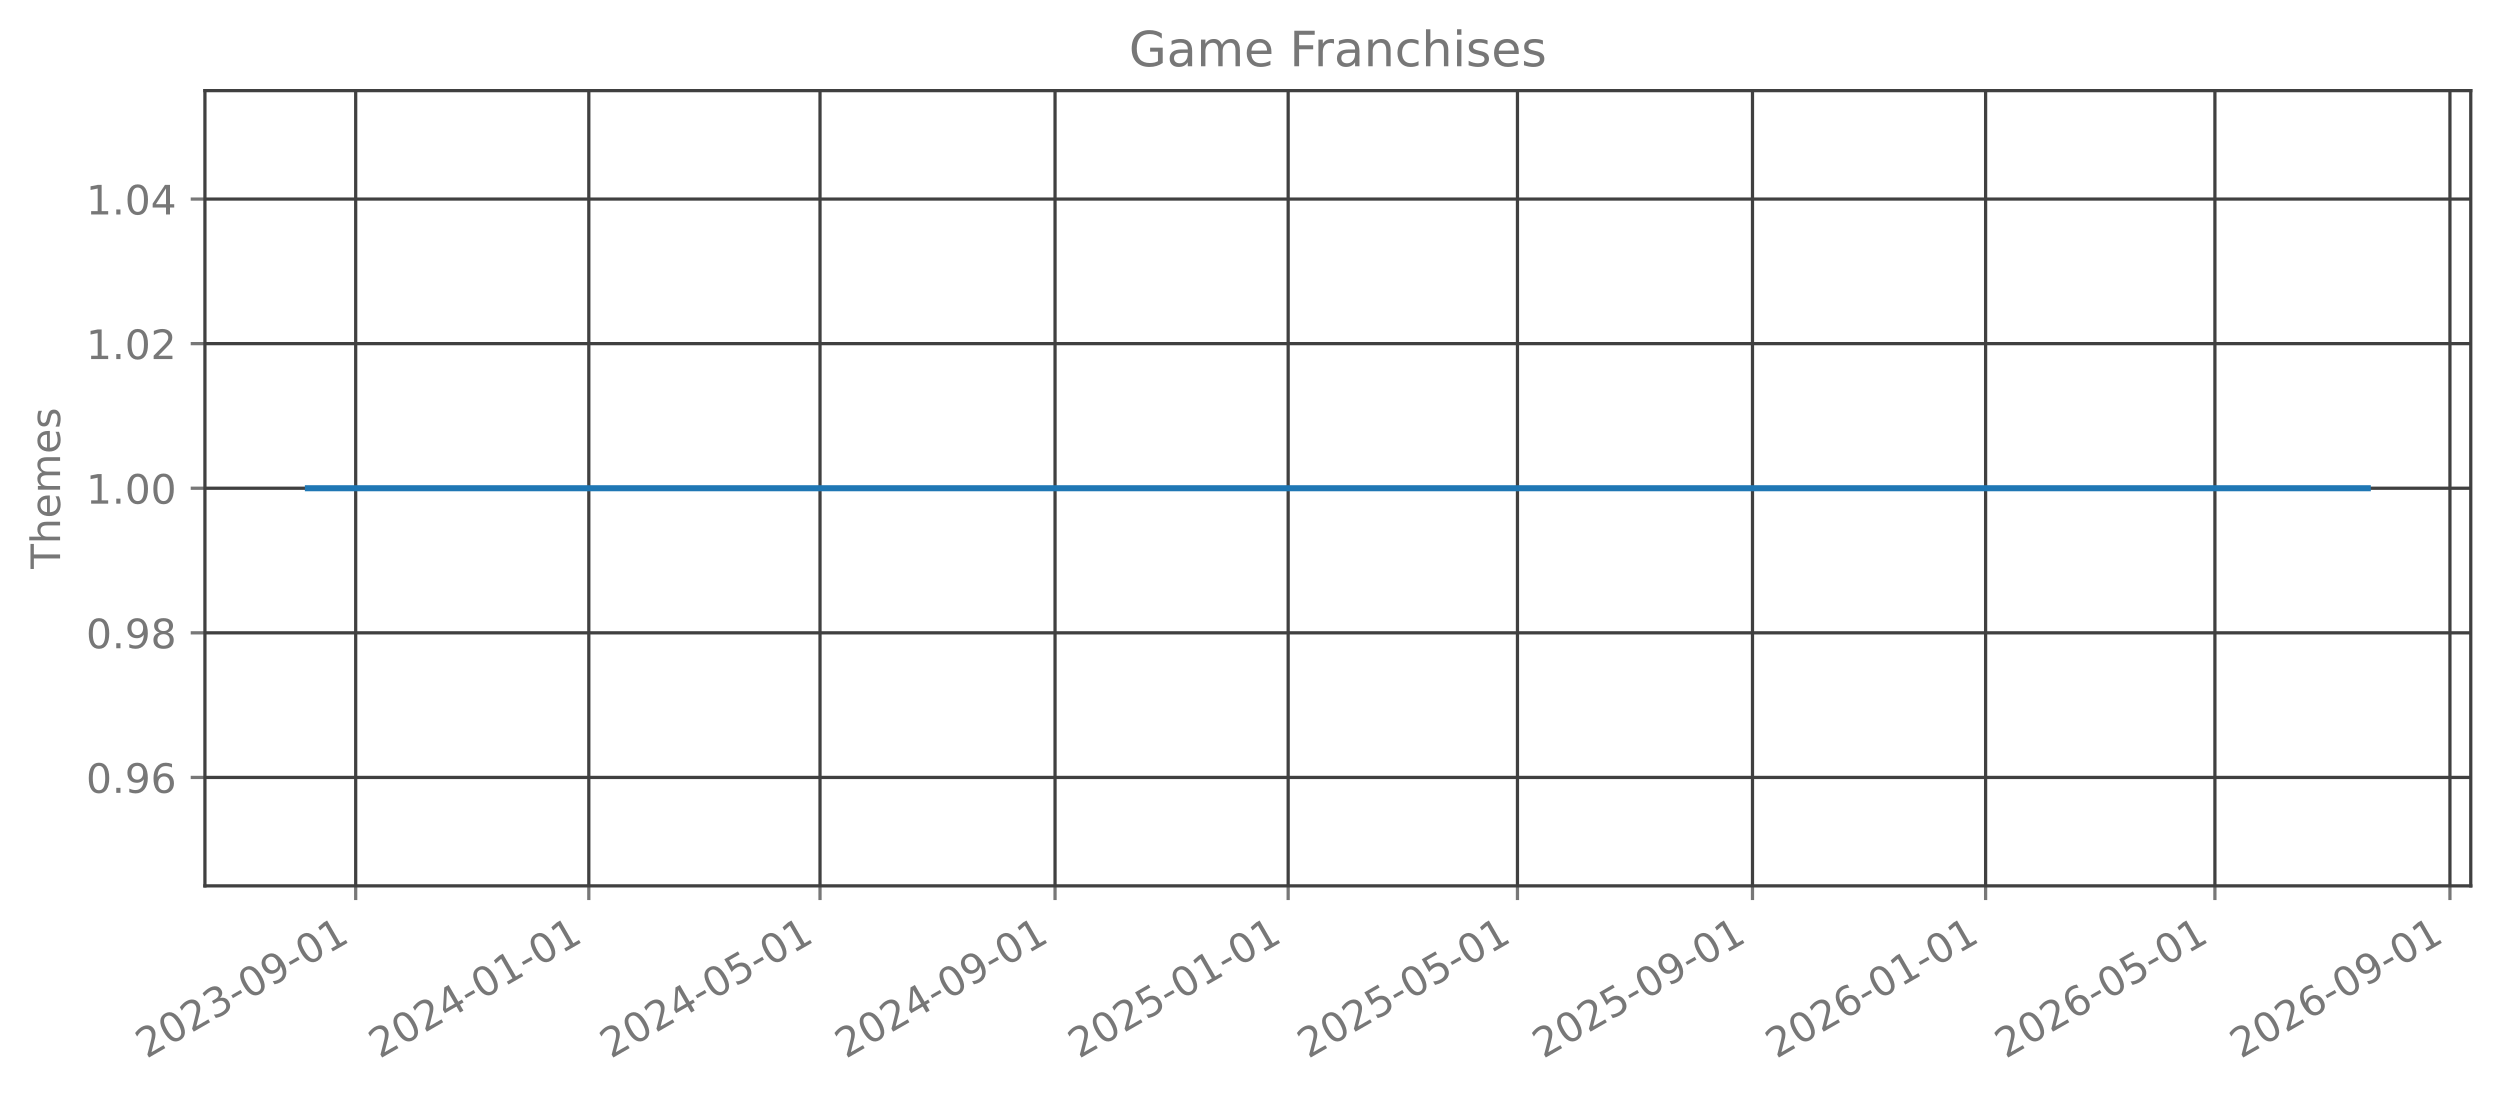
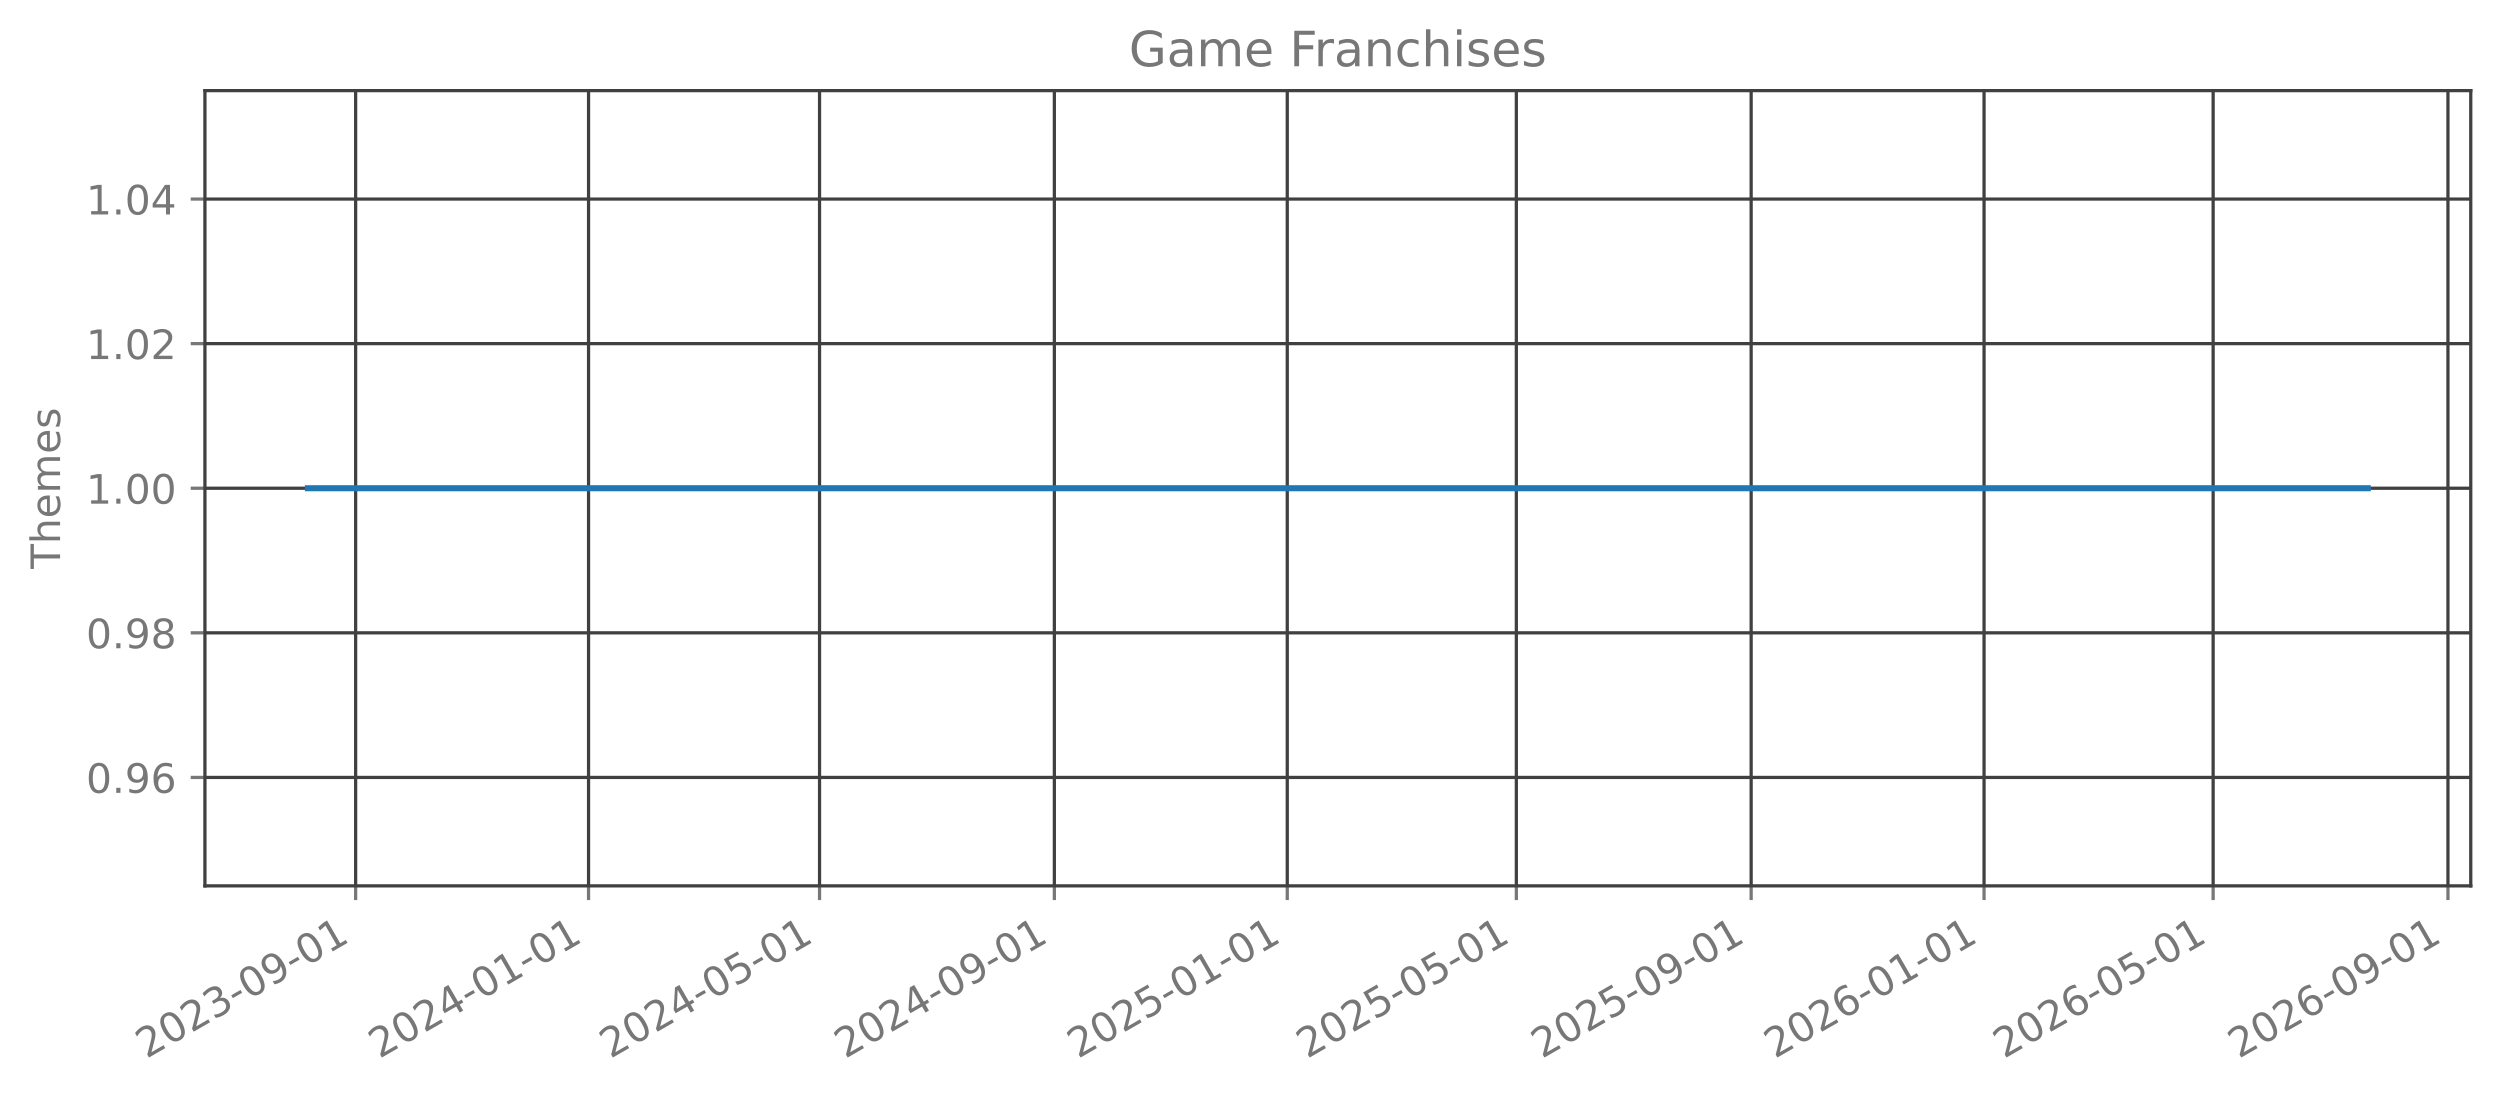
<svg xmlns="http://www.w3.org/2000/svg" xmlns:xlink="http://www.w3.org/1999/xlink" width="615.666pt" height="270.076pt" viewBox="0 0 615.666 270.076" version="1.1">
  <defs>
    <style type="text/css">*{stroke-linejoin: round; stroke-linecap: butt}</style>
  </defs>
  <g id="figure_1">
    <g id="patch_1">
      <path d="M 0 270.076  L 615.666 270.076  L 615.666 -0  L 0 -0  L 0 270.076  z " style="fill: none; opacity: 0" />
    </g>
    <g id="axes_1">
      <g id="patch_2">
        <path d="M 50.466 218.158  L 608.466 218.158  L 608.466 22.318  L 50.466 22.318  L 50.466 218.158  z " style="fill: none; opacity: 0" />
      </g>
      <g id="matplotlib.axis_1">
        <g id="xtick_1">
          <g id="line2d_1">
-             <path d="M 87.594 218.158  L 87.594 22.318  " clip-path="url(#pbadc54856b)" style="fill: none; stroke: #404040; stroke-width: 0.8; stroke-linecap: square" />
+             <path d="M 87.583 218.158  L 87.583 22.318  " clip-path="url(#peaeb3b2af1)" style="fill: none; stroke: #404040; stroke-width: 0.8; stroke-linecap: square" />
          </g>
          <g id="line2d_2">
            <defs>
-               <path id="m96e4b89bee" d="M 0 0  L 0 3.5  " style="stroke: #777777; stroke-width: 0.8" />
+               <path id="m59cadde160" d="M 0 0  L 0 3.5  " style="stroke: #777777; stroke-width: 0.8" />
            </defs>
            <g>
-               <use xlink:href="#m96e4b89bee" x="87.594" y="218.158" style="fill: #777777; stroke: #777777; stroke-width: 0.8" />
+               <use xlink:href="#m59cadde160" x="87.583" y="218.158" style="fill: #777777; stroke: #777777; stroke-width: 0.8" />
            </g>
          </g>
          <g id="text_1">
-             <g style="fill: #777777" transform="translate(36.06347 260.7957) rotate(-30) scale(0.1 -0.1)">
+             <g style="fill: #777777" transform="translate(36.05257 260.7957) rotate(-30) scale(0.1 -0.1)">
              <defs>
                <path id="DejaVuSans-15" d="M 1228 531  L 3431 531  L 3431 0  L 469 0  L 469 531  Q 828 903 1448 1529  Q 2069 2156 2228 2338  Q 2531 2678 2651 2914  Q 2772 3150 2772 3378  Q 2772 3750 2511 3984  Q 2250 4219 1831 4219  Q 1534 4219 1204 4116  Q 875 4013 500 3803  L 500 4441  Q 881 4594 1212 4672  Q 1544 4750 1819 4750  Q 2544 4750 2975 4387  Q 3406 4025 3406 3419  Q 3406 3131 3298 2873  Q 3191 2616 2906 2266  Q 2828 2175 2409 1742  Q 1991 1309 1228 531  z " transform="scale(0.015625)" />
                <path id="DejaVuSans-13" d="M 2034 4250  Q 1547 4250 1301 3770  Q 1056 3291 1056 2328  Q 1056 1369 1301 889  Q 1547 409 2034 409  Q 2525 409 2770 889  Q 3016 1369 3016 2328  Q 3016 3291 2770 3770  Q 2525 4250 2034 4250  z M 2034 4750  Q 2819 4750 3233 4129  Q 3647 3509 3647 2328  Q 3647 1150 3233 529  Q 2819 -91 2034 -91  Q 1250 -91 836 529  Q 422 1150 422 2328  Q 422 3509 836 4129  Q 1250 4750 2034 4750  z " transform="scale(0.015625)" />
                <path id="DejaVuSans-16" d="M 2597 2516  Q 3050 2419 3304 2112  Q 3559 1806 3559 1356  Q 3559 666 3084 287  Q 2609 -91 1734 -91  Q 1441 -91 1130 -33  Q 819 25 488 141  L 488 750  Q 750 597 1062 519  Q 1375 441 1716 441  Q 2309 441 2620 675  Q 2931 909 2931 1356  Q 2931 1769 2642 2001  Q 2353 2234 1838 2234  L 1294 2234  L 1294 2753  L 1863 2753  Q 2328 2753 2575 2939  Q 2822 3125 2822 3475  Q 2822 3834 2567 4026  Q 2313 4219 1838 4219  Q 1578 4219 1281 4162  Q 984 4106 628 3988  L 628 4550  Q 988 4650 1302 4700  Q 1616 4750 1894 4750  Q 2613 4750 3031 4423  Q 3450 4097 3450 3541  Q 3450 3153 3228 2886  Q 3006 2619 2597 2516  z " transform="scale(0.015625)" />
                <path id="DejaVuSans-10" d="M 313 2009  L 1997 2009  L 1997 1497  L 313 1497  L 313 2009  z " transform="scale(0.015625)" />
                <path id="DejaVuSans-1c" d="M 703 97  L 703 672  Q 941 559 1184 500  Q 1428 441 1663 441  Q 2288 441 2617 861  Q 2947 1281 2994 2138  Q 2813 1869 2534 1725  Q 2256 1581 1919 1581  Q 1219 1581 811 2004  Q 403 2428 403 3163  Q 403 3881 828 4315  Q 1253 4750 1959 4750  Q 2769 4750 3195 4129  Q 3622 3509 3622 2328  Q 3622 1225 3098 567  Q 2575 -91 1691 -91  Q 1453 -91 1209 -44  Q 966 3 703 97  z M 1959 2075  Q 2384 2075 2632 2365  Q 2881 2656 2881 3163  Q 2881 3666 2632 3958  Q 2384 4250 1959 4250  Q 1534 4250 1286 3958  Q 1038 3666 1038 3163  Q 1038 2656 1286 2365  Q 1534 2075 1959 2075  z " transform="scale(0.015625)" />
                <path id="DejaVuSans-14" d="M 794 531  L 1825 531  L 1825 4091  L 703 3866  L 703 4441  L 1819 4666  L 2450 4666  L 2450 531  L 3481 531  L 3481 0  L 794 0  L 794 531  z " transform="scale(0.015625)" />
              </defs>
              <use xlink:href="#DejaVuSans-15" />
              <use xlink:href="#DejaVuSans-13" transform="translate(63.625 0)" />
              <use xlink:href="#DejaVuSans-15" transform="translate(127.25 0)" />
              <use xlink:href="#DejaVuSans-16" transform="translate(190.875 0)" />
              <use xlink:href="#DejaVuSans-10" transform="translate(254.5 0)" />
              <use xlink:href="#DejaVuSans-13" transform="translate(290.5781 0)" />
              <use xlink:href="#DejaVuSans-1c" transform="translate(354.2031 0)" />
              <use xlink:href="#DejaVuSans-10" transform="translate(417.8281 0)" />
              <use xlink:href="#DejaVuSans-13" transform="translate(453.9062 0)" />
              <use xlink:href="#DejaVuSans-14" transform="translate(517.5312 0)" />
            </g>
          </g>
        </g>
        <g id="xtick_2">
          <g id="line2d_3">
-             <path d="M 145.004 218.158  L 145.004 22.318  " clip-path="url(#pbadc54856b)" style="fill: none; stroke: #404040; stroke-width: 0.8; stroke-linecap: square" />
+             <path d="M 144.939 218.158  L 144.939 22.318  " clip-path="url(#peaeb3b2af1)" style="fill: none; stroke: #404040; stroke-width: 0.8; stroke-linecap: square" />
          </g>
          <g id="line2d_4">
            <g>
-               <use xlink:href="#m96e4b89bee" x="145.004" y="218.158" style="fill: #777777; stroke: #777777; stroke-width: 0.8" />
+               <use xlink:href="#m59cadde160" x="144.939" y="218.158" style="fill: #777777; stroke: #777777; stroke-width: 0.8" />
            </g>
          </g>
          <g id="text_2">
-             <g style="fill: #777777" transform="translate(93.47282 260.7957) rotate(-30) scale(0.1 -0.1)">
+             <g style="fill: #777777" transform="translate(93.40871 260.7957) rotate(-30) scale(0.1 -0.1)">
              <defs>
                <path id="DejaVuSans-17" d="M 2419 4116  L 825 1625  L 2419 1625  L 2419 4116  z M 2253 4666  L 3047 4666  L 3047 1625  L 3713 1625  L 3713 1100  L 3047 1100  L 3047 0  L 2419 0  L 2419 1100  L 313 1100  L 313 1709  L 2253 4666  z " transform="scale(0.015625)" />
              </defs>
              <use xlink:href="#DejaVuSans-15" />
              <use xlink:href="#DejaVuSans-13" transform="translate(63.625 0)" />
              <use xlink:href="#DejaVuSans-15" transform="translate(127.25 0)" />
              <use xlink:href="#DejaVuSans-17" transform="translate(190.875 0)" />
              <use xlink:href="#DejaVuSans-10" transform="translate(254.5 0)" />
              <use xlink:href="#DejaVuSans-13" transform="translate(290.5781 0)" />
              <use xlink:href="#DejaVuSans-14" transform="translate(354.2031 0)" />
              <use xlink:href="#DejaVuSans-10" transform="translate(417.8281 0)" />
              <use xlink:href="#DejaVuSans-13" transform="translate(453.9062 0)" />
              <use xlink:href="#DejaVuSans-14" transform="translate(517.5312 0)" />
            </g>
          </g>
        </g>
        <g id="xtick_3">
          <g id="line2d_5">
-             <path d="M 201.942 218.158  L 201.942 22.318  " clip-path="url(#pbadc54856b)" style="fill: none; stroke: #404040; stroke-width: 0.8; stroke-linecap: square" />
+             <path d="M 201.825 218.158  L 201.825 22.318  " clip-path="url(#peaeb3b2af1)" style="fill: none; stroke: #404040; stroke-width: 0.8; stroke-linecap: square" />
          </g>
          <g id="line2d_6">
            <g>
-               <use xlink:href="#m96e4b89bee" x="201.942" y="218.158" style="fill: #777777; stroke: #777777; stroke-width: 0.8" />
+               <use xlink:href="#m59cadde160" x="201.825" y="218.158" style="fill: #777777; stroke: #777777; stroke-width: 0.8" />
            </g>
          </g>
          <g id="text_3">
-             <g style="fill: #777777" transform="translate(150.4116 260.7957) rotate(-30) scale(0.1 -0.1)">
+             <g style="fill: #777777" transform="translate(150.2947 260.7957) rotate(-30) scale(0.1 -0.1)">
              <defs>
                <path id="DejaVuSans-18" d="M 691 4666  L 3169 4666  L 3169 4134  L 1269 4134  L 1269 2991  Q 1406 3038 1543 3061  Q 1681 3084 1819 3084  Q 2600 3084 3056 2656  Q 3513 2228 3513 1497  Q 3513 744 3044 326  Q 2575 -91 1722 -91  Q 1428 -91 1123 -41  Q 819 9 494 109  L 494 744  Q 775 591 1075 516  Q 1375 441 1709 441  Q 2250 441 2565 725  Q 2881 1009 2881 1497  Q 2881 1984 2565 2268  Q 2250 2553 1709 2553  Q 1456 2553 1204 2497  Q 953 2441 691 2322  L 691 4666  z " transform="scale(0.015625)" />
              </defs>
              <use xlink:href="#DejaVuSans-15" />
              <use xlink:href="#DejaVuSans-13" transform="translate(63.625 0)" />
              <use xlink:href="#DejaVuSans-15" transform="translate(127.25 0)" />
              <use xlink:href="#DejaVuSans-17" transform="translate(190.875 0)" />
              <use xlink:href="#DejaVuSans-10" transform="translate(254.5 0)" />
              <use xlink:href="#DejaVuSans-13" transform="translate(290.5781 0)" />
              <use xlink:href="#DejaVuSans-18" transform="translate(354.2031 0)" />
              <use xlink:href="#DejaVuSans-10" transform="translate(417.8281 0)" />
              <use xlink:href="#DejaVuSans-13" transform="translate(453.9062 0)" />
              <use xlink:href="#DejaVuSans-14" transform="translate(517.5312 0)" />
            </g>
          </g>
        </g>
        <g id="xtick_4">
          <g id="line2d_7">
-             <path d="M 259.822 218.158  L 259.822 22.318  " clip-path="url(#pbadc54856b)" style="fill: none; stroke: #404040; stroke-width: 0.8; stroke-linecap: square" />
+             <path d="M 259.652 218.158  L 259.652 22.318  " clip-path="url(#peaeb3b2af1)" style="fill: none; stroke: #404040; stroke-width: 0.8; stroke-linecap: square" />
          </g>
          <g id="line2d_8">
            <g>
-               <use xlink:href="#m96e4b89bee" x="259.822" y="218.158" style="fill: #777777; stroke: #777777; stroke-width: 0.8" />
+               <use xlink:href="#m59cadde160" x="259.652" y="218.158" style="fill: #777777; stroke: #777777; stroke-width: 0.8" />
            </g>
          </g>
          <g id="text_4">
-             <g style="fill: #777777" transform="translate(208.2915 260.7957) rotate(-30) scale(0.1 -0.1)">
+             <g style="fill: #777777" transform="translate(208.121 260.7957) rotate(-30) scale(0.1 -0.1)">
              <use xlink:href="#DejaVuSans-15" />
              <use xlink:href="#DejaVuSans-13" transform="translate(63.625 0)" />
              <use xlink:href="#DejaVuSans-15" transform="translate(127.25 0)" />
              <use xlink:href="#DejaVuSans-17" transform="translate(190.875 0)" />
              <use xlink:href="#DejaVuSans-10" transform="translate(254.5 0)" />
              <use xlink:href="#DejaVuSans-13" transform="translate(290.5781 0)" />
              <use xlink:href="#DejaVuSans-1c" transform="translate(354.2031 0)" />
              <use xlink:href="#DejaVuSans-10" transform="translate(417.8281 0)" />
              <use xlink:href="#DejaVuSans-13" transform="translate(453.9062 0)" />
              <use xlink:href="#DejaVuSans-14" transform="translate(517.5312 0)" />
            </g>
          </g>
        </g>
        <g id="xtick_5">
          <g id="line2d_9">
-             <path d="M 317.232 218.158  L 317.232 22.318  " clip-path="url(#pbadc54856b)" style="fill: none; stroke: #404040; stroke-width: 0.8; stroke-linecap: square" />
+             <path d="M 317.008 218.158  L 317.008 22.318  " clip-path="url(#peaeb3b2af1)" style="fill: none; stroke: #404040; stroke-width: 0.8; stroke-linecap: square" />
          </g>
          <g id="line2d_10">
            <g>
-               <use xlink:href="#m96e4b89bee" x="317.232" y="218.158" style="fill: #777777; stroke: #777777; stroke-width: 0.8" />
+               <use xlink:href="#m59cadde160" x="317.008" y="218.158" style="fill: #777777; stroke: #777777; stroke-width: 0.8" />
            </g>
          </g>
          <g id="text_5">
-             <g style="fill: #777777" transform="translate(265.7008 260.7957) rotate(-30) scale(0.1 -0.1)">
+             <g style="fill: #777777" transform="translate(265.4771 260.7957) rotate(-30) scale(0.1 -0.1)">
              <use xlink:href="#DejaVuSans-15" />
              <use xlink:href="#DejaVuSans-13" transform="translate(63.625 0)" />
              <use xlink:href="#DejaVuSans-15" transform="translate(127.25 0)" />
              <use xlink:href="#DejaVuSans-18" transform="translate(190.875 0)" />
              <use xlink:href="#DejaVuSans-10" transform="translate(254.5 0)" />
              <use xlink:href="#DejaVuSans-13" transform="translate(290.5781 0)" />
              <use xlink:href="#DejaVuSans-14" transform="translate(354.2031 0)" />
              <use xlink:href="#DejaVuSans-10" transform="translate(417.8281 0)" />
              <use xlink:href="#DejaVuSans-13" transform="translate(453.9062 0)" />
              <use xlink:href="#DejaVuSans-14" transform="translate(517.5312 0)" />
            </g>
          </g>
        </g>
        <g id="xtick_6">
          <g id="line2d_11">
-             <path d="M 373.7 218.158  L 373.7 22.318  " clip-path="url(#pbadc54856b)" style="fill: none; stroke: #404040; stroke-width: 0.8; stroke-linecap: square" />
+             <path d="M 373.424 218.158  L 373.424 22.318  " clip-path="url(#peaeb3b2af1)" style="fill: none; stroke: #404040; stroke-width: 0.8; stroke-linecap: square" />
          </g>
          <g id="line2d_12">
            <g>
-               <use xlink:href="#m96e4b89bee" x="373.7" y="218.158" style="fill: #777777; stroke: #777777; stroke-width: 0.8" />
+               <use xlink:href="#m59cadde160" x="373.424" y="218.158" style="fill: #777777; stroke: #777777; stroke-width: 0.8" />
            </g>
          </g>
          <g id="text_6">
-             <g style="fill: #777777" transform="translate(322.1691 260.7957) rotate(-30) scale(0.1 -0.1)">
+             <g style="fill: #777777" transform="translate(321.893 260.7957) rotate(-30) scale(0.1 -0.1)">
              <use xlink:href="#DejaVuSans-15" />
              <use xlink:href="#DejaVuSans-13" transform="translate(63.625 0)" />
              <use xlink:href="#DejaVuSans-15" transform="translate(127.25 0)" />
              <use xlink:href="#DejaVuSans-18" transform="translate(190.875 0)" />
              <use xlink:href="#DejaVuSans-10" transform="translate(254.5 0)" />
              <use xlink:href="#DejaVuSans-13" transform="translate(290.5781 0)" />
              <use xlink:href="#DejaVuSans-18" transform="translate(354.2031 0)" />
              <use xlink:href="#DejaVuSans-10" transform="translate(417.8281 0)" />
              <use xlink:href="#DejaVuSans-13" transform="translate(453.9062 0)" />
              <use xlink:href="#DejaVuSans-14" transform="translate(517.5312 0)" />
            </g>
          </g>
        </g>
        <g id="xtick_7">
          <g id="line2d_13">
-             <path d="M 431.58 218.158  L 431.58 22.318  " clip-path="url(#pbadc54856b)" style="fill: none; stroke: #404040; stroke-width: 0.8; stroke-linecap: square" />
+             <path d="M 431.25 218.158  L 431.25 22.318  " clip-path="url(#peaeb3b2af1)" style="fill: none; stroke: #404040; stroke-width: 0.8; stroke-linecap: square" />
          </g>
          <g id="line2d_14">
            <g>
-               <use xlink:href="#m96e4b89bee" x="431.58" y="218.158" style="fill: #777777; stroke: #777777; stroke-width: 0.8" />
+               <use xlink:href="#m59cadde160" x="431.25" y="218.158" style="fill: #777777; stroke: #777777; stroke-width: 0.8" />
            </g>
          </g>
          <g id="text_7">
-             <g style="fill: #777777" transform="translate(380.049 260.7957) rotate(-30) scale(0.1 -0.1)">
+             <g style="fill: #777777" transform="translate(379.7193 260.7957) rotate(-30) scale(0.1 -0.1)">
              <use xlink:href="#DejaVuSans-15" />
              <use xlink:href="#DejaVuSans-13" transform="translate(63.625 0)" />
              <use xlink:href="#DejaVuSans-15" transform="translate(127.25 0)" />
              <use xlink:href="#DejaVuSans-18" transform="translate(190.875 0)" />
              <use xlink:href="#DejaVuSans-10" transform="translate(254.5 0)" />
              <use xlink:href="#DejaVuSans-13" transform="translate(290.5781 0)" />
              <use xlink:href="#DejaVuSans-1c" transform="translate(354.2031 0)" />
              <use xlink:href="#DejaVuSans-10" transform="translate(417.8281 0)" />
              <use xlink:href="#DejaVuSans-13" transform="translate(453.9062 0)" />
              <use xlink:href="#DejaVuSans-14" transform="translate(517.5312 0)" />
            </g>
          </g>
        </g>
        <g id="xtick_8">
          <g id="line2d_15">
-             <path d="M 488.989 218.158  L 488.989 22.318  " clip-path="url(#pbadc54856b)" style="fill: none; stroke: #404040; stroke-width: 0.8; stroke-linecap: square" />
+             <path d="M 488.606 218.158  L 488.606 22.318  " clip-path="url(#peaeb3b2af1)" style="fill: none; stroke: #404040; stroke-width: 0.8; stroke-linecap: square" />
          </g>
          <g id="line2d_16">
            <g>
-               <use xlink:href="#m96e4b89bee" x="488.989" y="218.158" style="fill: #777777; stroke: #777777; stroke-width: 0.8" />
+               <use xlink:href="#m59cadde160" x="488.606" y="218.158" style="fill: #777777; stroke: #777777; stroke-width: 0.8" />
            </g>
          </g>
          <g id="text_8">
-             <g style="fill: #777777" transform="translate(437.4583 260.7957) rotate(-30) scale(0.1 -0.1)">
+             <g style="fill: #777777" transform="translate(437.0754 260.7957) rotate(-30) scale(0.1 -0.1)">
              <defs>
                <path id="DejaVuSans-19" d="M 2113 2584  Q 1688 2584 1439 2293  Q 1191 2003 1191 1497  Q 1191 994 1439 701  Q 1688 409 2113 409  Q 2538 409 2786 701  Q 3034 994 3034 1497  Q 3034 2003 2786 2293  Q 2538 2584 2113 2584  z M 3366 4563  L 3366 3988  Q 3128 4100 2886 4159  Q 2644 4219 2406 4219  Q 1781 4219 1451 3797  Q 1122 3375 1075 2522  Q 1259 2794 1537 2939  Q 1816 3084 2150 3084  Q 2853 3084 3261 2657  Q 3669 2231 3669 1497  Q 3669 778 3244 343  Q 2819 -91 2113 -91  Q 1303 -91 875 529  Q 447 1150 447 2328  Q 447 3434 972 4092  Q 1497 4750 2381 4750  Q 2619 4750 2861 4703  Q 3103 4656 3366 4563  z " transform="scale(0.015625)" />
              </defs>
              <use xlink:href="#DejaVuSans-15" />
              <use xlink:href="#DejaVuSans-13" transform="translate(63.625 0)" />
              <use xlink:href="#DejaVuSans-15" transform="translate(127.25 0)" />
              <use xlink:href="#DejaVuSans-19" transform="translate(190.875 0)" />
              <use xlink:href="#DejaVuSans-10" transform="translate(254.5 0)" />
              <use xlink:href="#DejaVuSans-13" transform="translate(290.5781 0)" />
              <use xlink:href="#DejaVuSans-14" transform="translate(354.2031 0)" />
              <use xlink:href="#DejaVuSans-10" transform="translate(417.8281 0)" />
              <use xlink:href="#DejaVuSans-13" transform="translate(453.9062 0)" />
              <use xlink:href="#DejaVuSans-14" transform="translate(517.5312 0)" />
            </g>
          </g>
        </g>
        <g id="xtick_9">
          <g id="line2d_17">
-             <path d="M 545.457 218.158  L 545.457 22.318  " clip-path="url(#pbadc54856b)" style="fill: none; stroke: #404040; stroke-width: 0.8; stroke-linecap: square" />
+             <path d="M 545.022 218.158  L 545.022 22.318  " clip-path="url(#peaeb3b2af1)" style="fill: none; stroke: #404040; stroke-width: 0.8; stroke-linecap: square" />
          </g>
          <g id="line2d_18">
            <g>
-               <use xlink:href="#m96e4b89bee" x="545.457" y="218.158" style="fill: #777777; stroke: #777777; stroke-width: 0.8" />
+               <use xlink:href="#m59cadde160" x="545.022" y="218.158" style="fill: #777777; stroke: #777777; stroke-width: 0.8" />
            </g>
          </g>
          <g id="text_9">
-             <g style="fill: #777777" transform="translate(493.9265 260.7957) rotate(-30) scale(0.1 -0.1)">
+             <g style="fill: #777777" transform="translate(493.4913 260.7957) rotate(-30) scale(0.1 -0.1)">
              <use xlink:href="#DejaVuSans-15" />
              <use xlink:href="#DejaVuSans-13" transform="translate(63.625 0)" />
              <use xlink:href="#DejaVuSans-15" transform="translate(127.25 0)" />
              <use xlink:href="#DejaVuSans-19" transform="translate(190.875 0)" />
              <use xlink:href="#DejaVuSans-10" transform="translate(254.5 0)" />
              <use xlink:href="#DejaVuSans-13" transform="translate(290.5781 0)" />
              <use xlink:href="#DejaVuSans-18" transform="translate(354.2031 0)" />
              <use xlink:href="#DejaVuSans-10" transform="translate(417.8281 0)" />
              <use xlink:href="#DejaVuSans-13" transform="translate(453.9062 0)" />
              <use xlink:href="#DejaVuSans-14" transform="translate(517.5312 0)" />
            </g>
          </g>
        </g>
        <g id="xtick_10">
          <g id="line2d_19">
-             <path d="M 603.337 218.158  L 603.337 22.318  " clip-path="url(#pbadc54856b)" style="fill: none; stroke: #404040; stroke-width: 0.8; stroke-linecap: square" />
+             <path d="M 602.848 218.158  L 602.848 22.318  " clip-path="url(#peaeb3b2af1)" style="fill: none; stroke: #404040; stroke-width: 0.8; stroke-linecap: square" />
          </g>
          <g id="line2d_20">
            <g>
-               <use xlink:href="#m96e4b89bee" x="603.337" y="218.158" style="fill: #777777; stroke: #777777; stroke-width: 0.8" />
+               <use xlink:href="#m59cadde160" x="602.848" y="218.158" style="fill: #777777; stroke: #777777; stroke-width: 0.8" />
            </g>
          </g>
          <g id="text_10">
-             <g style="fill: #777777" transform="translate(551.8064 260.7957) rotate(-30) scale(0.1 -0.1)">
+             <g style="fill: #777777" transform="translate(551.3175 260.7957) rotate(-30) scale(0.1 -0.1)">
              <use xlink:href="#DejaVuSans-15" />
              <use xlink:href="#DejaVuSans-13" transform="translate(63.625 0)" />
              <use xlink:href="#DejaVuSans-15" transform="translate(127.25 0)" />
              <use xlink:href="#DejaVuSans-19" transform="translate(190.875 0)" />
              <use xlink:href="#DejaVuSans-10" transform="translate(254.5 0)" />
              <use xlink:href="#DejaVuSans-13" transform="translate(290.5781 0)" />
              <use xlink:href="#DejaVuSans-1c" transform="translate(354.2031 0)" />
              <use xlink:href="#DejaVuSans-10" transform="translate(417.8281 0)" />
              <use xlink:href="#DejaVuSans-13" transform="translate(453.9062 0)" />
              <use xlink:href="#DejaVuSans-14" transform="translate(517.5312 0)" />
            </g>
          </g>
        </g>
      </g>
      <g id="matplotlib.axis_2">
        <g id="ytick_1">
          <g id="line2d_21">
-             <path d="M 50.466 191.453  L 608.466 191.453  " clip-path="url(#pbadc54856b)" style="fill: none; stroke: #404040; stroke-width: 0.8; stroke-linecap: square" />
+             <path d="M 50.466 191.453  L 608.466 191.453  " clip-path="url(#peaeb3b2af1)" style="fill: none; stroke: #404040; stroke-width: 0.8; stroke-linecap: square" />
          </g>
          <g id="line2d_22">
            <defs>
-               <path id="mfd8807d645" d="M 0 0  L -3.5 0  " style="stroke: #777777; stroke-width: 0.8" />
+               <path id="m259e9e5a0f" d="M 0 0  L -3.5 0  " style="stroke: #777777; stroke-width: 0.8" />
            </defs>
            <g>
-               <use xlink:href="#mfd8807d645" x="50.466" y="191.453" style="fill: #777777; stroke: #777777; stroke-width: 0.8" />
+               <use xlink:href="#m259e9e5a0f" x="50.466" y="191.453" style="fill: #777777; stroke: #777777; stroke-width: 0.8" />
            </g>
          </g>
          <g id="text_11">
            <g style="fill: #777777" transform="translate(21.20078 195.2515) scale(0.1 -0.1)">
              <defs>
                <path id="DejaVuSans-11" d="M 684 794  L 1344 794  L 1344 0  L 684 0  L 684 794  z " transform="scale(0.015625)" />
              </defs>
              <use xlink:href="#DejaVuSans-13" />
              <use xlink:href="#DejaVuSans-11" transform="translate(63.625 0)" />
              <use xlink:href="#DejaVuSans-1c" transform="translate(95.40625 0)" />
              <use xlink:href="#DejaVuSans-19" transform="translate(159.0312 0)" />
            </g>
          </g>
        </g>
        <g id="ytick_2">
          <g id="line2d_23">
-             <path d="M 50.466 155.845  L 608.466 155.845  " clip-path="url(#pbadc54856b)" style="fill: none; stroke: #404040; stroke-width: 0.8; stroke-linecap: square" />
+             <path d="M 50.466 155.845  L 608.466 155.845  " clip-path="url(#peaeb3b2af1)" style="fill: none; stroke: #404040; stroke-width: 0.8; stroke-linecap: square" />
          </g>
          <g id="line2d_24">
            <g>
-               <use xlink:href="#mfd8807d645" x="50.466" y="155.845" style="fill: #777777; stroke: #777777; stroke-width: 0.8" />
+               <use xlink:href="#m259e9e5a0f" x="50.466" y="155.845" style="fill: #777777; stroke: #777777; stroke-width: 0.8" />
            </g>
          </g>
          <g id="text_12">
            <g style="fill: #777777" transform="translate(21.20078 159.6442) scale(0.1 -0.1)">
              <defs>
                <path id="DejaVuSans-1b" d="M 2034 2216  Q 1584 2216 1326 1975  Q 1069 1734 1069 1313  Q 1069 891 1326 650  Q 1584 409 2034 409  Q 2484 409 2743 651  Q 3003 894 3003 1313  Q 3003 1734 2745 1975  Q 2488 2216 2034 2216  z M 1403 2484  Q 997 2584 770 2862  Q 544 3141 544 3541  Q 544 4100 942 4425  Q 1341 4750 2034 4750  Q 2731 4750 3128 4425  Q 3525 4100 3525 3541  Q 3525 3141 3298 2862  Q 3072 2584 2669 2484  Q 3125 2378 3379 2068  Q 3634 1759 3634 1313  Q 3634 634 3220 271  Q 2806 -91 2034 -91  Q 1263 -91 848 271  Q 434 634 434 1313  Q 434 1759 690 2068  Q 947 2378 1403 2484  z M 1172 3481  Q 1172 3119 1398 2916  Q 1625 2713 2034 2713  Q 2441 2713 2670 2916  Q 2900 3119 2900 3481  Q 2900 3844 2670 4047  Q 2441 4250 2034 4250  Q 1625 4250 1398 4047  Q 1172 3844 1172 3481  z " transform="scale(0.015625)" />
              </defs>
              <use xlink:href="#DejaVuSans-13" />
              <use xlink:href="#DejaVuSans-11" transform="translate(63.625 0)" />
              <use xlink:href="#DejaVuSans-1c" transform="translate(95.40625 0)" />
              <use xlink:href="#DejaVuSans-1b" transform="translate(159.0312 0)" />
            </g>
          </g>
        </g>
        <g id="ytick_3">
          <g id="line2d_25">
-             <path d="M 50.466 120.238  L 608.466 120.238  " clip-path="url(#pbadc54856b)" style="fill: none; stroke: #404040; stroke-width: 0.8; stroke-linecap: square" />
+             <path d="M 50.466 120.238  L 608.466 120.238  " clip-path="url(#peaeb3b2af1)" style="fill: none; stroke: #404040; stroke-width: 0.8; stroke-linecap: square" />
          </g>
          <g id="line2d_26">
            <g>
-               <use xlink:href="#mfd8807d645" x="50.466" y="120.238" style="fill: #777777; stroke: #777777; stroke-width: 0.8" />
+               <use xlink:href="#m259e9e5a0f" x="50.466" y="120.238" style="fill: #777777; stroke: #777777; stroke-width: 0.8" />
            </g>
          </g>
          <g id="text_13">
            <g style="fill: #777777" transform="translate(21.20078 124.037) scale(0.1 -0.1)">
              <use xlink:href="#DejaVuSans-14" />
              <use xlink:href="#DejaVuSans-11" transform="translate(63.625 0)" />
              <use xlink:href="#DejaVuSans-13" transform="translate(95.40625 0)" />
              <use xlink:href="#DejaVuSans-13" transform="translate(159.0312 0)" />
            </g>
          </g>
        </g>
        <g id="ytick_4">
          <g id="line2d_27">
-             <path d="M 50.466 84.631  L 608.466 84.631  " clip-path="url(#pbadc54856b)" style="fill: none; stroke: #404040; stroke-width: 0.8; stroke-linecap: square" />
+             <path d="M 50.466 84.631  L 608.466 84.631  " clip-path="url(#peaeb3b2af1)" style="fill: none; stroke: #404040; stroke-width: 0.8; stroke-linecap: square" />
          </g>
          <g id="line2d_28">
            <g>
-               <use xlink:href="#mfd8807d645" x="50.466" y="84.631" style="fill: #777777; stroke: #777777; stroke-width: 0.8" />
+               <use xlink:href="#m259e9e5a0f" x="50.466" y="84.631" style="fill: #777777; stroke: #777777; stroke-width: 0.8" />
            </g>
          </g>
          <g id="text_14">
            <g style="fill: #777777" transform="translate(21.20078 88.42968) scale(0.1 -0.1)">
              <use xlink:href="#DejaVuSans-14" />
              <use xlink:href="#DejaVuSans-11" transform="translate(63.625 0)" />
              <use xlink:href="#DejaVuSans-13" transform="translate(95.40625 0)" />
              <use xlink:href="#DejaVuSans-15" transform="translate(159.0312 0)" />
            </g>
          </g>
        </g>
        <g id="ytick_5">
          <g id="line2d_29">
-             <path d="M 50.466 49.024  L 608.466 49.024  " clip-path="url(#pbadc54856b)" style="fill: none; stroke: #404040; stroke-width: 0.8; stroke-linecap: square" />
+             <path d="M 50.466 49.024  L 608.466 49.024  " clip-path="url(#peaeb3b2af1)" style="fill: none; stroke: #404040; stroke-width: 0.8; stroke-linecap: square" />
          </g>
          <g id="line2d_30">
            <g>
-               <use xlink:href="#mfd8807d645" x="50.466" y="49.024" style="fill: #777777; stroke: #777777; stroke-width: 0.8" />
+               <use xlink:href="#m259e9e5a0f" x="50.466" y="49.024" style="fill: #777777; stroke: #777777; stroke-width: 0.8" />
            </g>
          </g>
          <g id="text_15">
            <g style="fill: #777777" transform="translate(21.20078 52.82241) scale(0.1 -0.1)">
              <use xlink:href="#DejaVuSans-14" />
              <use xlink:href="#DejaVuSans-11" transform="translate(63.625 0)" />
              <use xlink:href="#DejaVuSans-13" transform="translate(95.40625 0)" />
              <use xlink:href="#DejaVuSans-17" transform="translate(159.0312 0)" />
            </g>
          </g>
        </g>
        <g id="text_16">
          <g style="fill: #777777" transform="translate(14.79844 140.0889) rotate(-90) scale(0.1 -0.1)">
            <defs>
              <path id="DejaVuSans-37" d="M -19 4666  L 3928 4666  L 3928 4134  L 2272 4134  L 2272 0  L 1638 0  L 1638 4134  L -19 4134  L -19 4666  z " transform="scale(0.015625)" />
              <path id="DejaVuSans-4b" d="M 3513 2113  L 3513 0  L 2938 0  L 2938 2094  Q 2938 2591 2744 2837  Q 2550 3084 2163 3084  Q 1697 3084 1428 2787  Q 1159 2491 1159 1978  L 1159 0  L 581 0  L 581 4863  L 1159 4863  L 1159 2956  Q 1366 3272 1645 3428  Q 1925 3584 2291 3584  Q 2894 3584 3203 3211  Q 3513 2838 3513 2113  z " transform="scale(0.015625)" />
              <path id="DejaVuSans-48" d="M 3597 1894  L 3597 1613  L 953 1613  Q 991 1019 1311 708  Q 1631 397 2203 397  Q 2534 397 2845 478  Q 3156 559 3463 722  L 3463 178  Q 3153 47 2828 -22  Q 2503 -91 2169 -91  Q 1331 -91 842 396  Q 353 884 353 1716  Q 353 2575 817 3079  Q 1281 3584 2069 3584  Q 2775 3584 3186 3129  Q 3597 2675 3597 1894  z M 3022 2063  Q 3016 2534 2758 2815  Q 2500 3097 2075 3097  Q 1594 3097 1305 2825  Q 1016 2553 972 2059  L 3022 2063  z " transform="scale(0.015625)" />
              <path id="DejaVuSans-50" d="M 3328 2828  Q 3544 3216 3844 3400  Q 4144 3584 4550 3584  Q 5097 3584 5394 3201  Q 5691 2819 5691 2113  L 5691 0  L 5113 0  L 5113 2094  Q 5113 2597 4934 2840  Q 4756 3084 4391 3084  Q 3944 3084 3684 2787  Q 3425 2491 3425 1978  L 3425 0  L 2847 0  L 2847 2094  Q 2847 2600 2669 2842  Q 2491 3084 2119 3084  Q 1678 3084 1418 2786  Q 1159 2488 1159 1978  L 1159 0  L 581 0  L 581 3500  L 1159 3500  L 1159 2956  Q 1356 3278 1631 3431  Q 1906 3584 2284 3584  Q 2666 3584 2933 3390  Q 3200 3197 3328 2828  z " transform="scale(0.015625)" />
              <path id="DejaVuSans-56" d="M 2834 3397  L 2834 2853  Q 2591 2978 2328 3040  Q 2066 3103 1784 3103  Q 1356 3103 1142 2972  Q 928 2841 928 2578  Q 928 2378 1081 2264  Q 1234 2150 1697 2047  L 1894 2003  Q 2506 1872 2764 1633  Q 3022 1394 3022 966  Q 3022 478 2636 193  Q 2250 -91 1575 -91  Q 1294 -91 989 -36  Q 684 19 347 128  L 347 722  Q 666 556 975 473  Q 1284 391 1588 391  Q 1994 391 2212 530  Q 2431 669 2431 922  Q 2431 1156 2273 1281  Q 2116 1406 1581 1522  L 1381 1569  Q 847 1681 609 1914  Q 372 2147 372 2553  Q 372 3047 722 3315  Q 1072 3584 1716 3584  Q 2034 3584 2315 3537  Q 2597 3491 2834 3397  z " transform="scale(0.015625)" />
            </defs>
            <use xlink:href="#DejaVuSans-37" />
            <use xlink:href="#DejaVuSans-4b" transform="translate(61.07812 0)" />
            <use xlink:href="#DejaVuSans-48" transform="translate(124.4531 0)" />
            <use xlink:href="#DejaVuSans-50" transform="translate(185.9844 0)" />
            <use xlink:href="#DejaVuSans-48" transform="translate(283.3906 0)" />
            <use xlink:href="#DejaVuSans-56" transform="translate(344.9219 0)" />
          </g>
        </g>
      </g>
      <g id="line2d_31">
-         <path d="M 75.83 120.238  L 583.103 120.238  " clip-path="url(#pbadc54856b)" style="fill: none; stroke: #1f77b4; stroke-width: 1.5; stroke-linecap: square" />
+         <path d="M 75.83 120.238  L 583.103 120.238  " clip-path="url(#peaeb3b2af1)" style="fill: none; stroke: #1f77b4; stroke-width: 1.5; stroke-linecap: square" />
      </g>
      <g id="patch_3">
        <path d="M 50.466 218.158  L 50.466 22.318  " style="fill: none; stroke: #404040; stroke-width: 0.8; stroke-linejoin: miter; stroke-linecap: square" />
      </g>
      <g id="patch_4">
        <path d="M 608.466 218.158  L 608.466 22.318  " style="fill: none; stroke: #404040; stroke-width: 0.8; stroke-linejoin: miter; stroke-linecap: square" />
      </g>
      <g id="patch_5">
        <path d="M 50.466 218.158  L 608.466 218.158  " style="fill: none; stroke: #404040; stroke-width: 0.8; stroke-linejoin: miter; stroke-linecap: square" />
      </g>
      <g id="patch_6">
        <path d="M 50.466 22.318  L 608.466 22.318  " style="fill: none; stroke: #404040; stroke-width: 0.8; stroke-linejoin: miter; stroke-linecap: square" />
      </g>
      <g id="text_17">
        <g style="fill: #777777" transform="translate(278.0258 16.31812) scale(0.12 -0.12)">
          <defs>
            <path id="DejaVuSans-2a" d="M 3809 666  L 3809 1919  L 2778 1919  L 2778 2438  L 4434 2438  L 4434 434  Q 4069 175 3628 42  Q 3188 -91 2688 -91  Q 1594 -91 976 548  Q 359 1188 359 2328  Q 359 3472 976 4111  Q 1594 4750 2688 4750  Q 3144 4750 3555 4637  Q 3966 4525 4313 4306  L 4313 3634  Q 3963 3931 3569 4081  Q 3175 4231 2741 4231  Q 1884 4231 1454 3753  Q 1025 3275 1025 2328  Q 1025 1384 1454 906  Q 1884 428 2741 428  Q 3075 428 3337 486  Q 3600 544 3809 666  z " transform="scale(0.015625)" />
            <path id="DejaVuSans-44" d="M 2194 1759  Q 1497 1759 1228 1600  Q 959 1441 959 1056  Q 959 750 1161 570  Q 1363 391 1709 391  Q 2188 391 2477 730  Q 2766 1069 2766 1631  L 2766 1759  L 2194 1759  z M 3341 1997  L 3341 0  L 2766 0  L 2766 531  Q 2569 213 2275 61  Q 1981 -91 1556 -91  Q 1019 -91 701 211  Q 384 513 384 1019  Q 384 1609 779 1909  Q 1175 2209 1959 2209  L 2766 2209  L 2766 2266  Q 2766 2663 2505 2880  Q 2244 3097 1772 3097  Q 1472 3097 1187 3025  Q 903 2953 641 2809  L 641 3341  Q 956 3463 1253 3523  Q 1550 3584 1831 3584  Q 2591 3584 2966 3190  Q 3341 2797 3341 1997  z " transform="scale(0.015625)" />
            <path id="DejaVuSans-3" transform="scale(0.015625)" />
            <path id="DejaVuSans-29" d="M 628 4666  L 3309 4666  L 3309 4134  L 1259 4134  L 1259 2759  L 3109 2759  L 3109 2228  L 1259 2228  L 1259 0  L 628 0  L 628 4666  z " transform="scale(0.015625)" />
            <path id="DejaVuSans-55" d="M 2631 2963  Q 2534 3019 2420 3045  Q 2306 3072 2169 3072  Q 1681 3072 1420 2755  Q 1159 2438 1159 1844  L 1159 0  L 581 0  L 581 3500  L 1159 3500  L 1159 2956  Q 1341 3275 1631 3429  Q 1922 3584 2338 3584  Q 2397 3584 2469 3576  Q 2541 3569 2628 3553  L 2631 2963  z " transform="scale(0.015625)" />
            <path id="DejaVuSans-51" d="M 3513 2113  L 3513 0  L 2938 0  L 2938 2094  Q 2938 2591 2744 2837  Q 2550 3084 2163 3084  Q 1697 3084 1428 2787  Q 1159 2491 1159 1978  L 1159 0  L 581 0  L 581 3500  L 1159 3500  L 1159 2956  Q 1366 3272 1645 3428  Q 1925 3584 2291 3584  Q 2894 3584 3203 3211  Q 3513 2838 3513 2113  z " transform="scale(0.015625)" />
            <path id="DejaVuSans-46" d="M 3122 3366  L 3122 2828  Q 2878 2963 2633 3030  Q 2388 3097 2138 3097  Q 1578 3097 1268 2742  Q 959 2388 959 1747  Q 959 1106 1268 751  Q 1578 397 2138 397  Q 2388 397 2633 464  Q 2878 531 3122 666  L 3122 134  Q 2881 22 2623 -34  Q 2366 -91 2075 -91  Q 1284 -91 818 406  Q 353 903 353 1747  Q 353 2603 823 3093  Q 1294 3584 2113 3584  Q 2378 3584 2631 3529  Q 2884 3475 3122 3366  z " transform="scale(0.015625)" />
            <path id="DejaVuSans-4c" d="M 603 3500  L 1178 3500  L 1178 0  L 603 0  L 603 3500  z M 603 4863  L 1178 4863  L 1178 4134  L 603 4134  L 603 4863  z " transform="scale(0.015625)" />
          </defs>
          <use xlink:href="#DejaVuSans-2a" />
          <use xlink:href="#DejaVuSans-44" transform="translate(77.48438 0)" />
          <use xlink:href="#DejaVuSans-50" transform="translate(138.7656 0)" />
          <use xlink:href="#DejaVuSans-48" transform="translate(236.1719 0)" />
          <use xlink:href="#DejaVuSans-3" transform="translate(297.7031 0)" />
          <use xlink:href="#DejaVuSans-29" transform="translate(329.4844 0)" />
          <use xlink:href="#DejaVuSans-55" transform="translate(379.7188 0)" />
          <use xlink:href="#DejaVuSans-44" transform="translate(420.8281 0)" />
          <use xlink:href="#DejaVuSans-51" transform="translate(482.1094 0)" />
          <use xlink:href="#DejaVuSans-46" transform="translate(545.4844 0)" />
          <use xlink:href="#DejaVuSans-4b" transform="translate(600.4688 0)" />
          <use xlink:href="#DejaVuSans-4c" transform="translate(663.8438 0)" />
          <use xlink:href="#DejaVuSans-56" transform="translate(691.625 0)" />
          <use xlink:href="#DejaVuSans-48" transform="translate(743.7188 0)" />
          <use xlink:href="#DejaVuSans-56" transform="translate(805.25 0)" />
        </g>
      </g>
    </g>
  </g>
  <defs>
-     <clipPath id="pbadc54856b">
+     <clipPath id="peaeb3b2af1">
      <rect x="50.466" y="22.318" width="558" height="195.84" />
    </clipPath>
  </defs>
</svg>
